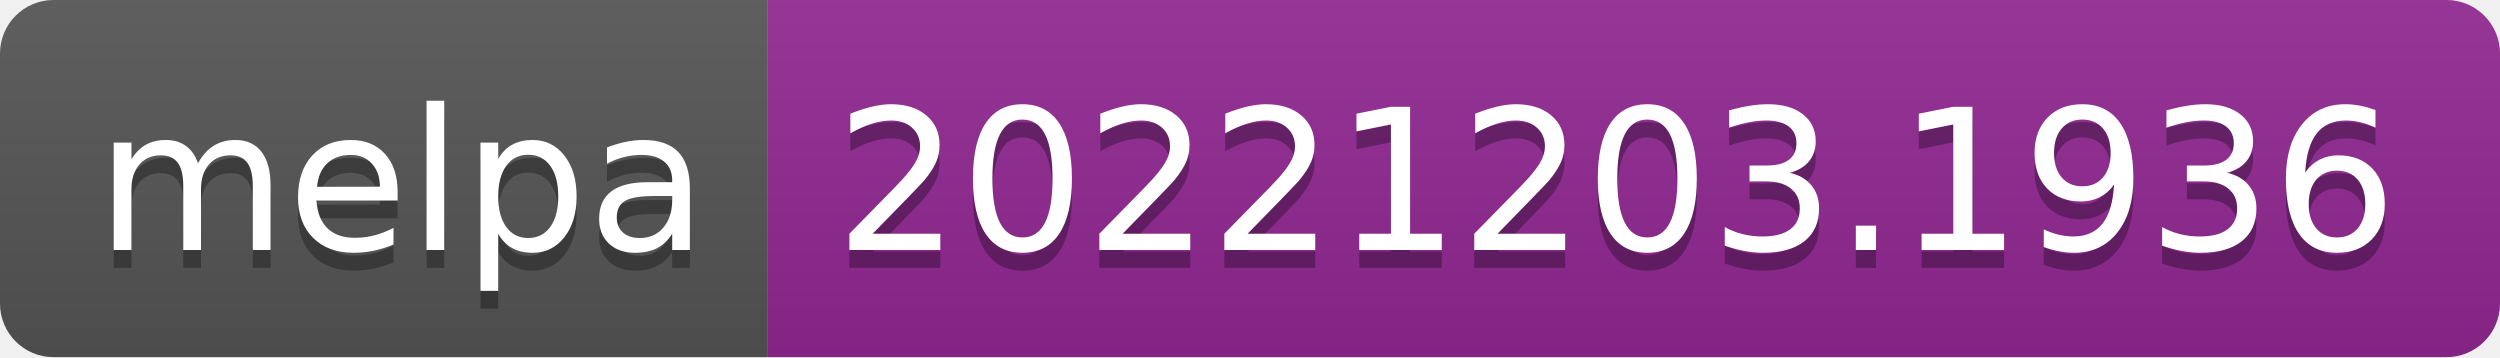
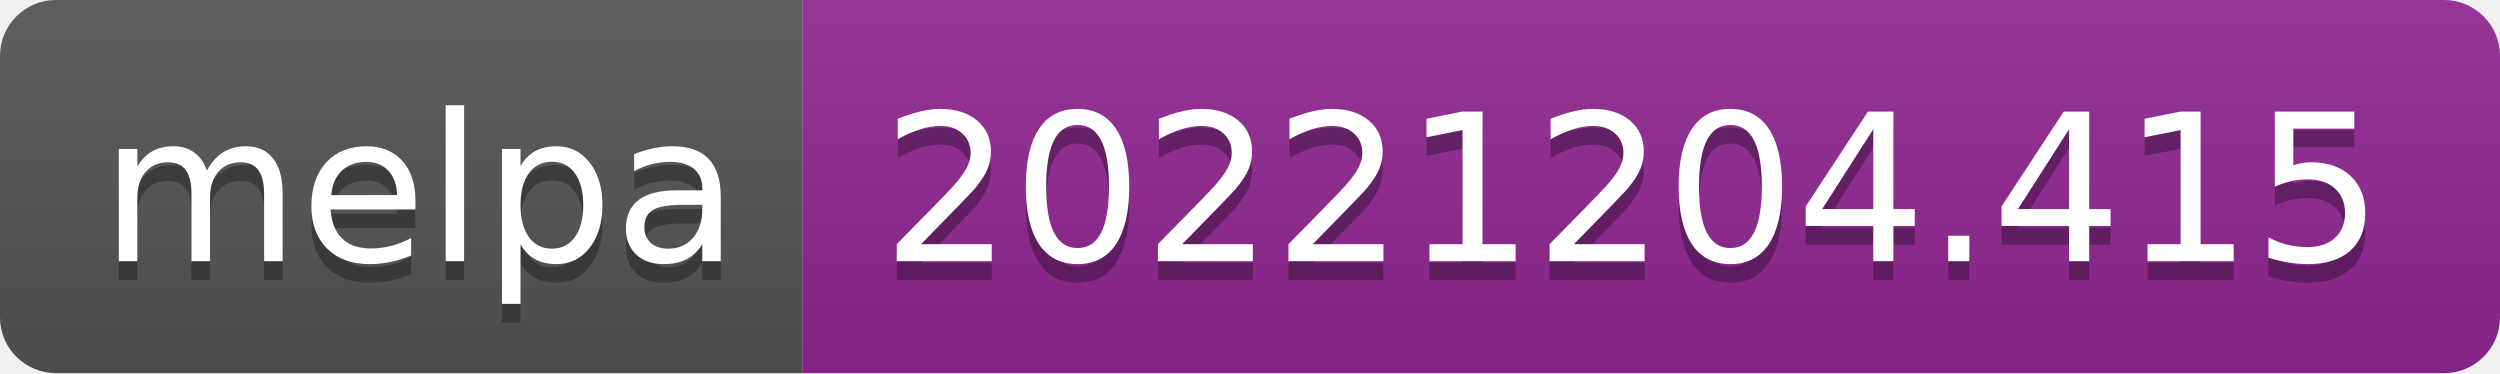
- <svg xmlns="http://www.w3.org/2000/svg" width="140" height="20" role="img" aria-label="melpa: 20221203.1936">
+ <svg xmlns="http://www.w3.org/2000/svg" width="134" height="20" role="img" aria-label="melpa: 20221204.415">
  <linearGradient id="s" x2="0" y2="100%">
    <stop offset="0" stop-color="#bbb" stop-opacity=".1" />
    <stop offset="1" stop-opacity=".1" />
  </linearGradient>
  <clipPath id="r">
-     <rect width="140" height="20" rx="3" fill="#fff" />
+     <rect width="134" height="20" rx="3" fill="#fff" />
  </clipPath>
  <g clip-path="url(#r)">
    <rect width="43" height="20" fill="#555" />
-     <rect x="43" width="97" height="20" fill="#922793" />
-     <rect width="140" height="20" fill="url(#s)" />
+     <rect x="43" width="91" height="20" fill="#922793" />
+     <rect width="134" height="20" fill="url(#s)" />
  </g>
  <g fill="#fff" text-anchor="middle" font-family="Verdana,Geneva,DejaVu Sans,sans-serif" text-rendering="geometricPrecision" font-size="110">
    <text aria-hidden="true" x="225" y="150" fill="#010101" fill-opacity=".3" transform="scale(.1)" textLength="330">melpa</text>
    <text x="225" y="140" transform="scale(.1)" fill="#fff" textLength="330">melpa</text>
-     <text aria-hidden="true" x="905" y="150" fill="#010101" fill-opacity=".3" transform="scale(.1)" textLength="870">20221203.1936</text>
-     <text x="905" y="140" transform="scale(.1)" fill="#fff" textLength="870">20221203.1936</text>
+     <text aria-hidden="true" x="875" y="150" fill="#010101" fill-opacity=".3" transform="scale(.1)" textLength="810">20221204.415</text>
+     <text x="875" y="140" transform="scale(.1)" fill="#fff" textLength="810">20221204.415</text>
  </g>
</svg>
